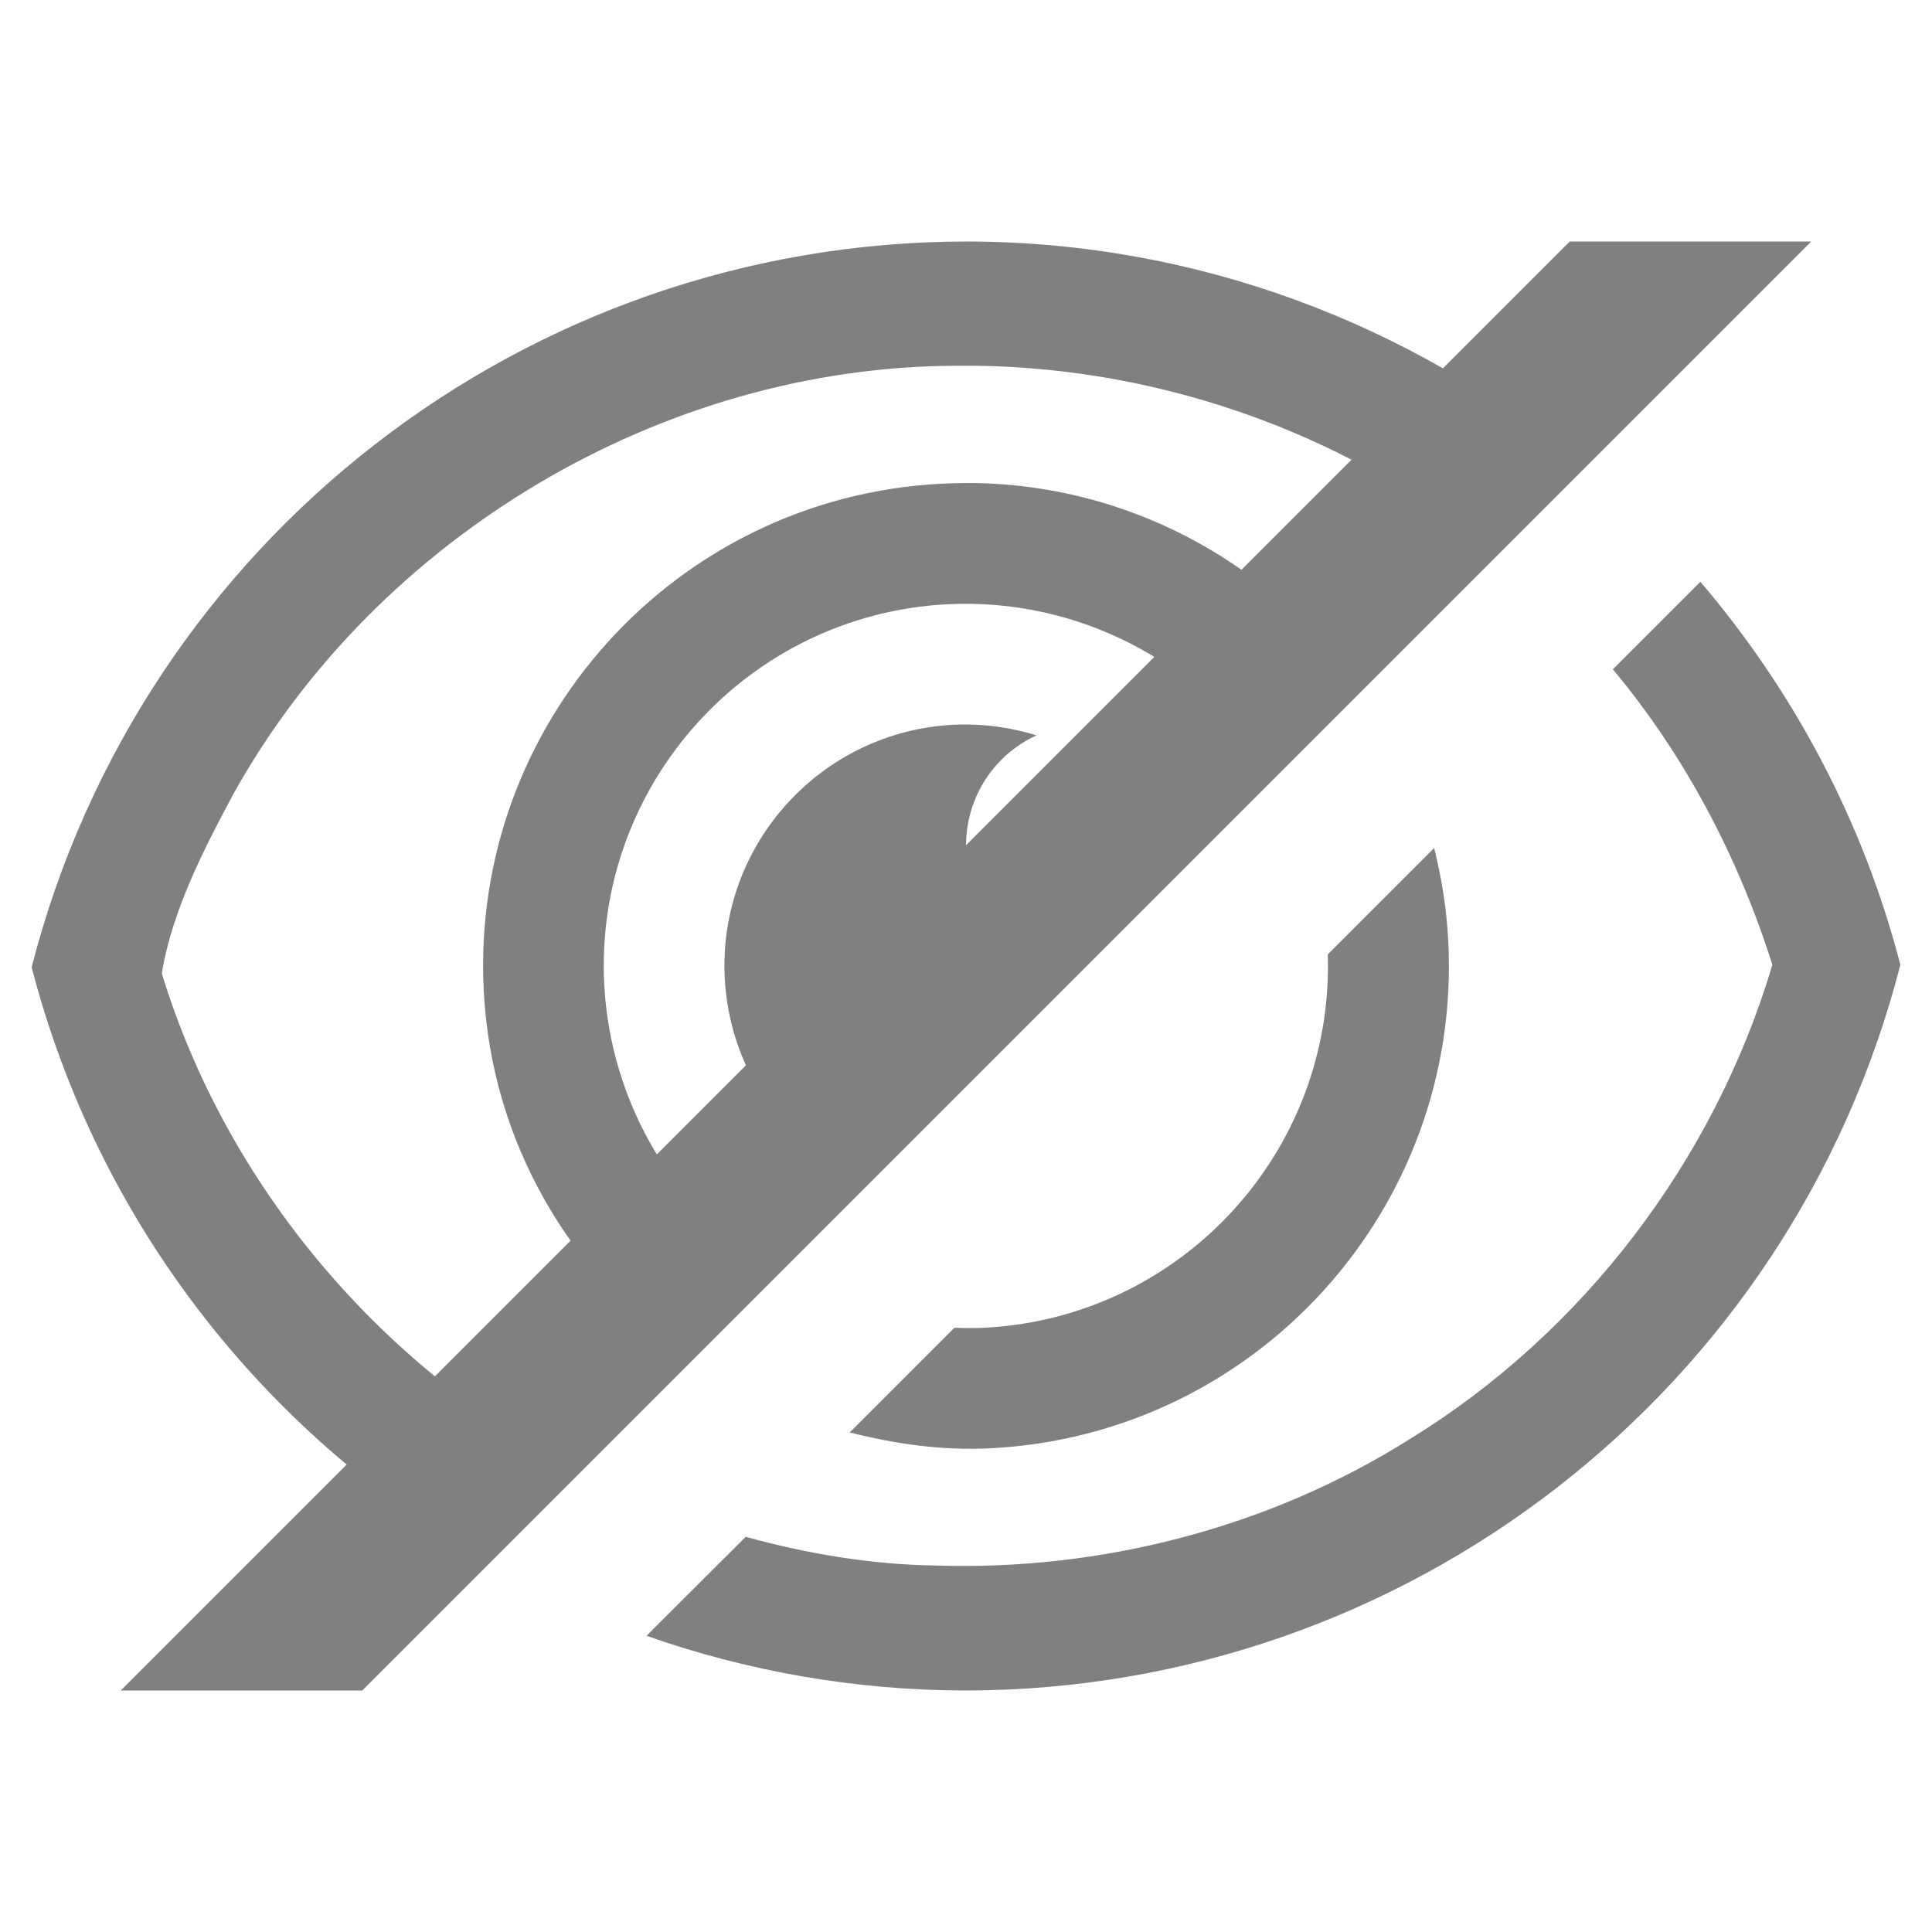
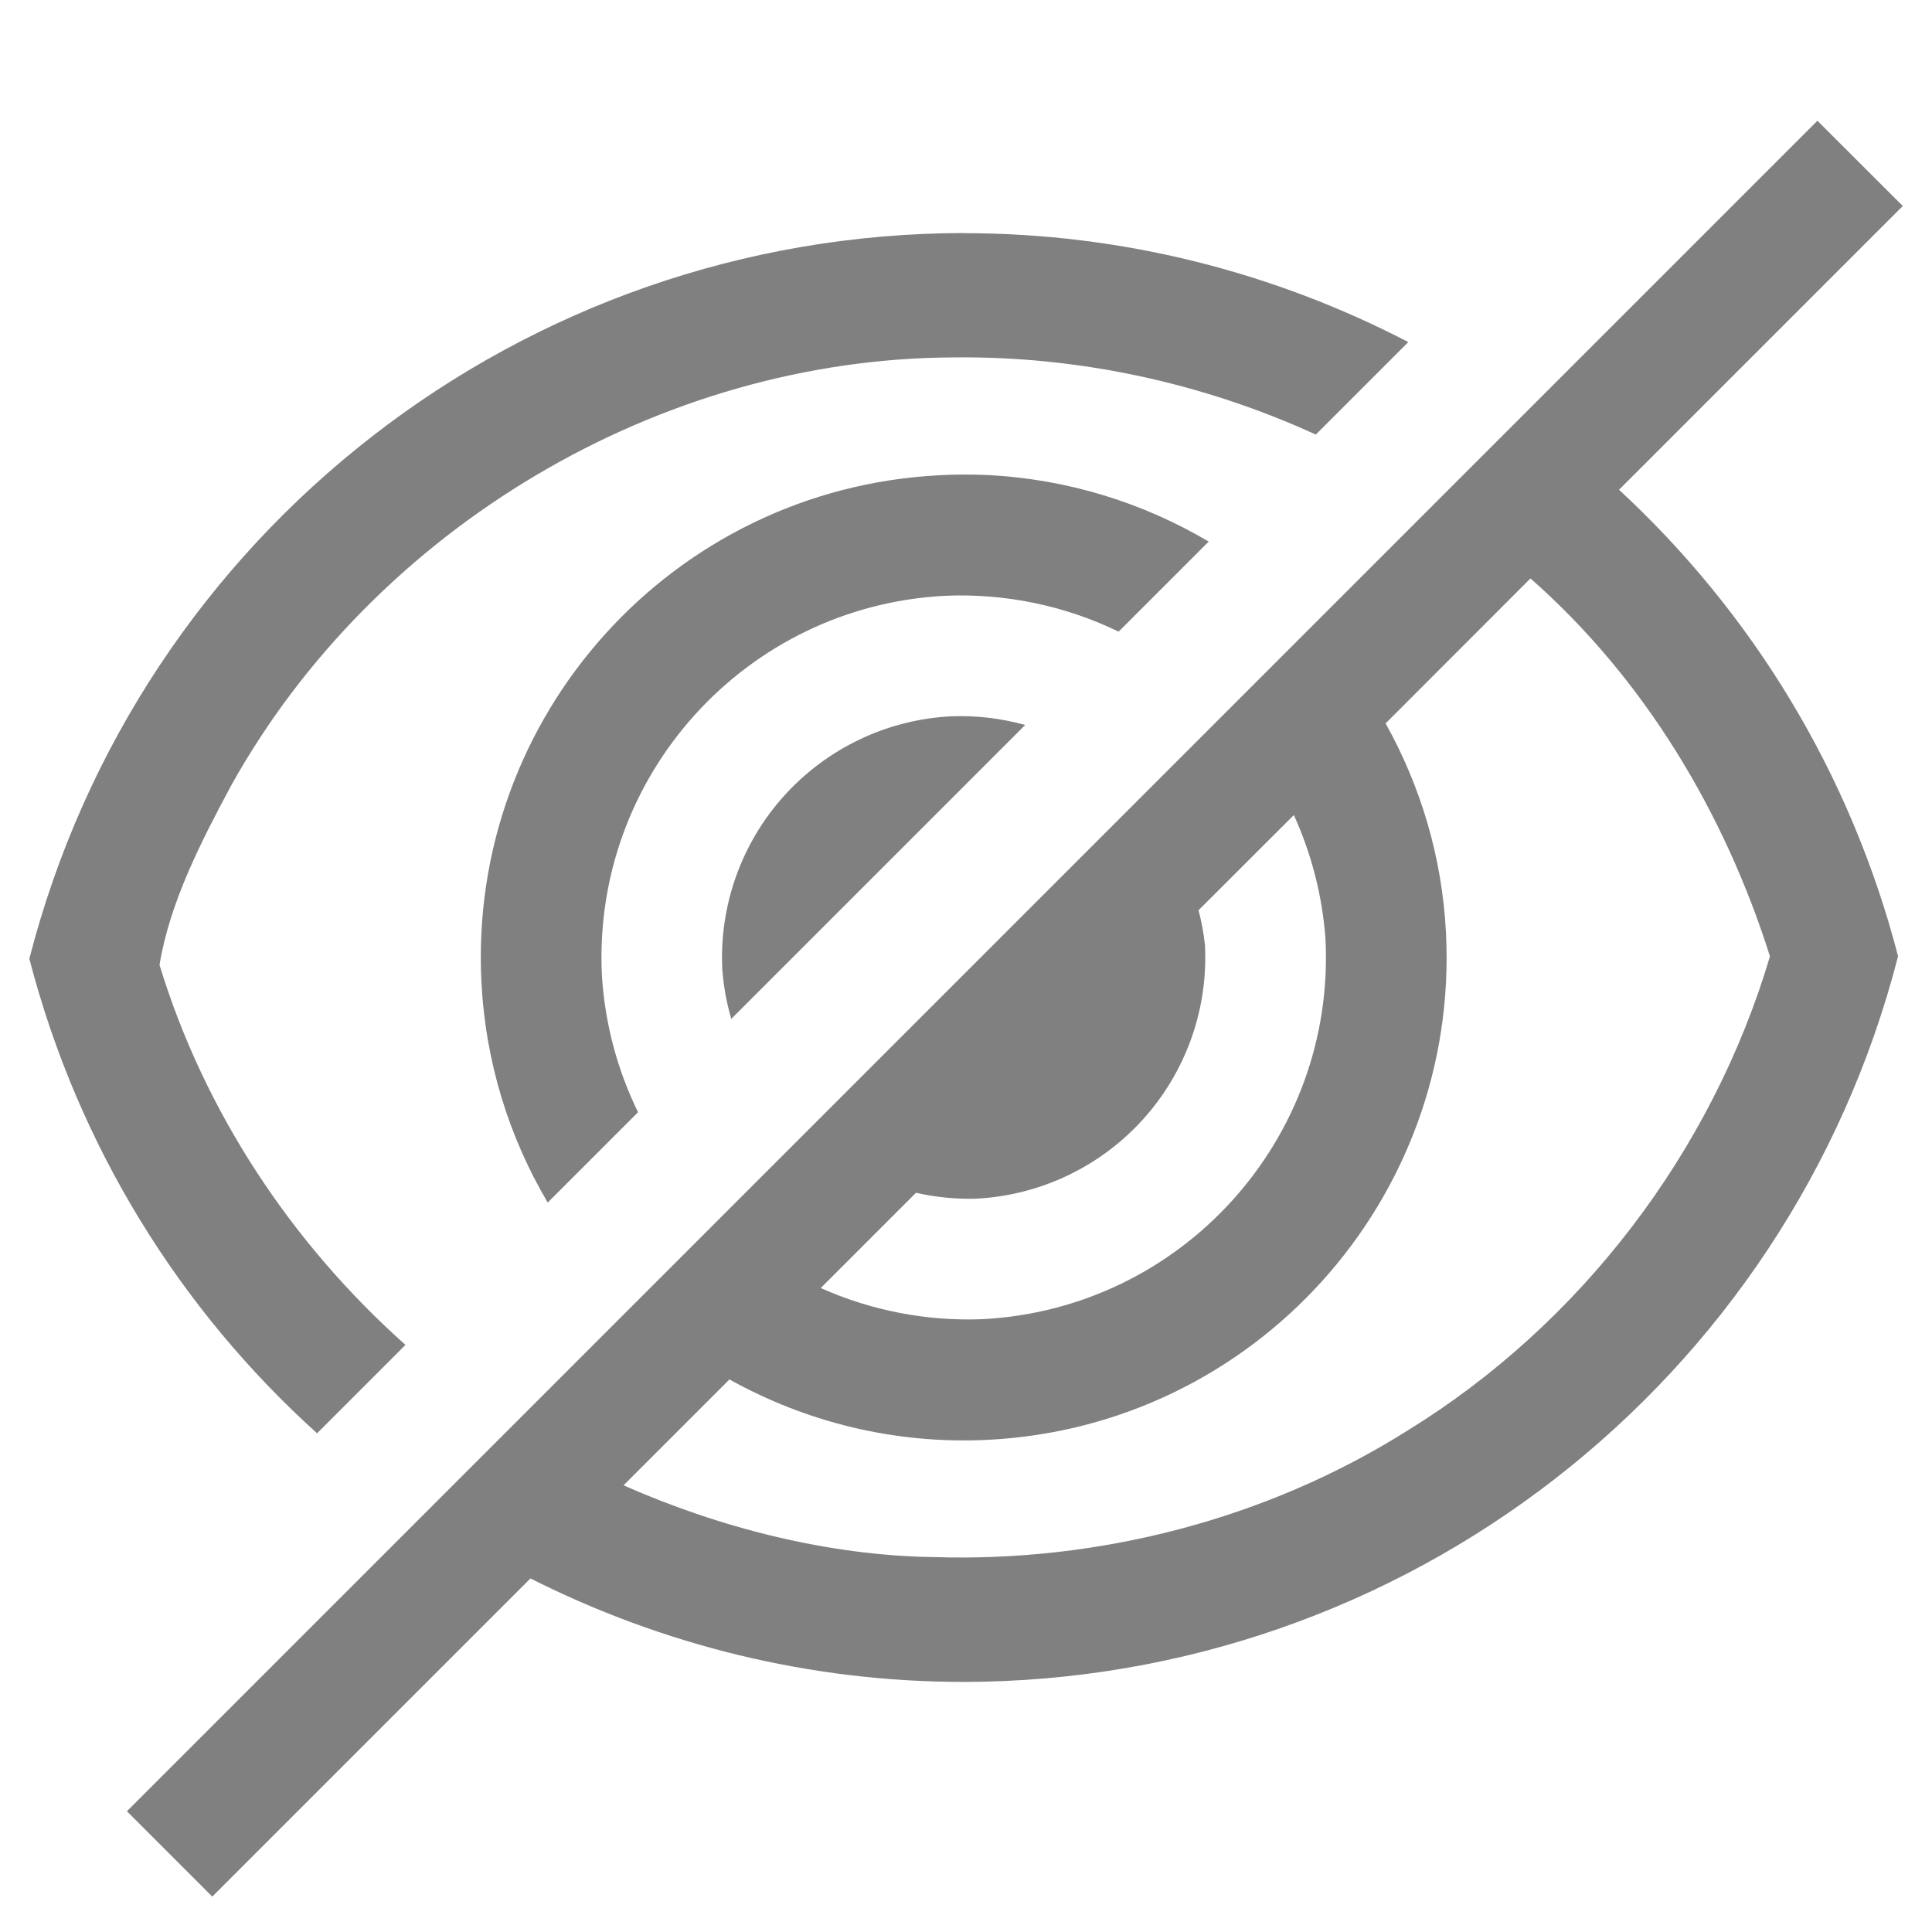
- <svg xmlns="http://www.w3.org/2000/svg" width="16" height="16" version="1.1" id="svg854">
-   <defs id="defs858" />
-   <path style="opacity:1;vector-effect:none;fill:#808080;fill-opacity:1;stroke:none;stroke-width:1.5;stroke-linecap:butt;stroke-linejoin:round;stroke-miterlimit:4;stroke-dasharray:none;stroke-dashoffset:0;stroke-opacity:1;marker:none;marker-start:none;marker-mid:none;marker-end:none;paint-order:normal" d="M 8 2 C 4.352 2.005 1.169 4.477 0.262 8.01 C 0.813 10.133 2.188 11.865 3.988 12.912 L 4.742 12.158 C 3.134 11.304 1.873 9.805 1.34 8.061 C 1.425 7.542 1.686 7.036 1.938 6.566 C 3.126 4.441 5.483 3.035 7.922 3.029 C 9.506 3.011 11.111 3.554 12.342 4.559 L 13.074 3.826 C 11.68 2.679 9.905 2.001 8 2 z M 8.195 4.004 C 8.062 3.998 7.928 3.999 7.795 4.006 C 5.59 4.119 3.894 5.998 4.006 8.203 C 4.07 9.463 4.723 10.543 5.672 11.229 L 6.379 10.521 A 3 3 0 0 1 5.004 8.152 A 3 3 0 0 1 7.848 5.004 A 3 3 0 0 1 10.52 6.379 L 11.238 5.662 C 10.548 4.707 9.451 4.065 8.195 4.004 z M 14.082 4.818 L 13.357 5.543 C 13.955 6.258 14.397 7.102 14.678 7.99 C 14.197 9.608 13.111 11.037 11.672 11.92 C 10.502 12.656 9.109 13.009 7.752 12.965 C 7.225 12.958 6.691 12.87 6.176 12.727 L 5.354 13.547 C 6.187 13.84 7.078 13.999 8 14 C 11.648 13.995 14.831 11.523 15.738 7.99 C 15.427 6.79 14.848 5.717 14.082 4.818 z M 7.994 6 A 2 2 0 0 0 7.898 6.002 A 2 2 0 0 0 6.002 8.102 A 2 2 0 0 0 7.111 9.789 L 8.906 7.994 A 1 1 0 0 1 8.002 7.051 A 1 1 0 0 1 8.584 6.09 A 2 2 0 0 0 7.994 6 z M 11.877 7.023 L 10.996 7.904 A 3 3 0 0 1 8.152 10.996 A 3 3 0 0 1 7.904 10.996 L 7.037 11.863 C 7.411 11.957 7.798 12.015 8.203 11.994 C 10.409 11.882 12.106 10.003 11.994 7.797 L 11.994 7.795 C 11.981 7.53 11.939 7.272 11.877 7.023 z " id="path2314" />
-   <path style="color:#000000;font-style:normal;font-variant:normal;font-weight:normal;font-stretch:normal;font-size:medium;line-height:normal;font-family:sans-serif;font-variant-ligatures:normal;font-variant-position:normal;font-variant-caps:normal;font-variant-numeric:normal;font-variant-alternates:normal;font-feature-settings:normal;text-indent:0;text-align:start;text-decoration:none;text-decoration-line:none;text-decoration-style:solid;text-decoration-color:#000000;letter-spacing:normal;word-spacing:normal;text-transform:none;writing-mode:lr-tb;direction:ltr;text-orientation:mixed;dominant-baseline:auto;baseline-shift:baseline;text-anchor:start;white-space:normal;shape-padding:0;clip-rule:nonzero;display:inline;overflow:visible;visibility:visible;opacity:1;isolation:auto;mix-blend-mode:normal;color-interpolation:sRGB;color-interpolation-filters:linearRGB;solid-color:#000000;solid-opacity:1;vector-effect:none;fill:#808080;fill-opacity:1;fill-rule:nonzero;stroke:none;stroke-width:1.5;stroke-linecap:butt;stroke-linejoin:miter;stroke-miterlimit:4;stroke-dasharray:none;stroke-dashoffset:0;stroke-opacity:1;color-rendering:auto;image-rendering:auto;shape-rendering:auto;text-rendering:auto;enable-background:accumulate" d="M 13,2 1,14 H 3 L 15,2 Z" id="path1431-3" />
+ <svg xmlns="http://www.w3.org/2000/svg" version="1.1" viewBox="0 0 16 16">
+   <path d="m15.051 1-14 14 0.707 0.707 2.635-2.635c1.087 0.548 2.308 0.857 3.588 0.857 3.648-0.005 6.831-2.477 7.738-6.01-0.395-1.524-1.214-2.849-2.311-3.863l2.35-2.35zm-7.07 0.93c-3.648 5e-3 -6.831 2.477-7.738 6.01 0.404 1.557 1.25 2.908 2.383 3.93l0.732-0.732c-0.945-0.842-1.667-1.934-2.037-3.147 0.085-0.519 0.346-1.025 0.598-1.494 1.188-2.125 3.546-3.531 5.984-3.537 1.024-0.012 2.058 0.21 2.994 0.639l0.766-0.766c-1.11-0.577-2.366-0.902-3.682-0.902zm-0.006 2c-0.067 3.256e-4 -0.133 0.002-0.199 0.006-2.205 0.114-3.901 1.992-3.789 4.197 0.034 0.668 0.231 1.288 0.549 1.826l0.748-0.748a3 3 0 0 1-0.299-1.129 3 3 0 0 1 2.844-3.148 3 3 0 0 1 1.435 0.297l0.746-0.746c-0.542-0.32-1.166-0.518-1.834-0.551-0.067-0.003-0.134-0.004-0.201-0.004zm4.699 0.861c0.002 0.002 0.004 0.002 0.006 0.004 0.94 0.829 1.602 1.936 1.978 3.125-0.48 1.618-1.567 3.046-3.006 3.93-1.169 0.736-2.563 1.089-3.92 1.045-0.876-0.012-1.775-0.244-2.568-0.594l0.877-0.877c0.633 0.352 1.366 0.539 2.143 0.5 2.206-0.113 3.903-1.992 3.791-4.197v-0.002c-0.032-0.629-0.211-1.216-0.5-1.734zm-4.795 1.141a2 2 0 0 0-1.897 2.1 2 2 0 0 0 0.074 0.406l2.434-2.434a2 2 0 0 0-0.611-0.072zm2.836 0.818a3 3 0 0 1 0.262 1.025v0.002a3 3 0 0 1-2.844 3.148 3 3 0 0 1-1.336-0.258l0.789-0.789a2 2 0 0 0 0.496 0.049 2 2 0 0 0 1.897-2.1 2 2 0 0 0-0.053-0.289z" fill="#808080" style="paint-order:normal" />
</svg>
